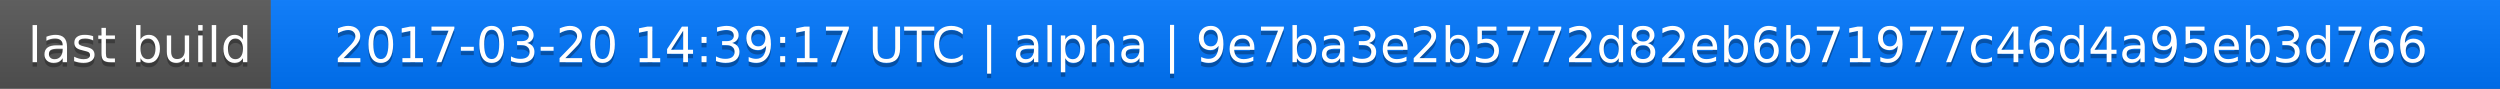
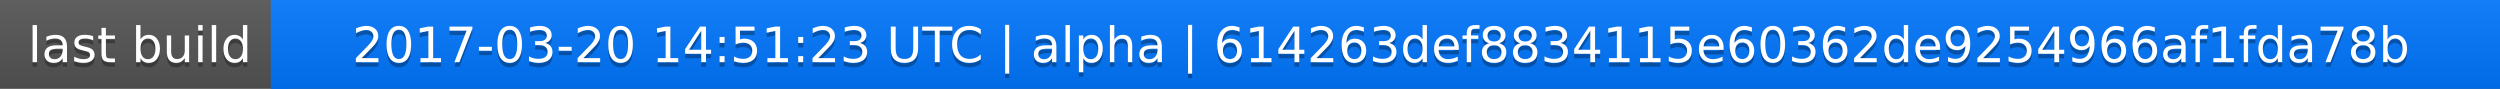
<svg xmlns="http://www.w3.org/2000/svg" width="563" height="20">
  <linearGradient id="a" x2="0" y2="100%">
    <stop offset="0" stop-color="#bbb" stop-opacity=".1" />
    <stop offset="1" stop-opacity=".1" />
  </linearGradient>
  <rect rx="0" width="563" height="20" fill="#555" />
  <rect rx="0" x="61" width="502" height="20" fill="#07f" />
  <path fill="#07f" d="M61 0h4v20h-4z" />
  <rect rx="0" width="563" height="20" fill="url(#a)" />
  <g fill="#fff" text-anchor="middle" font-family="DejaVu Sans,Verdana,Geneva,sans-serif" font-size="11">
    <text x="31.5" y="15" fill="#010101" fill-opacity=".3">last build</text>
    <text x="31.5" y="14">last build</text>
-     <text x="311" y="15" fill="#010101" fill-opacity=".3">2017-03-20 14:39:17 UTC | alpha | 9e7ba3e2b5772d82eb6b71977c46d4a95eb3d766</text>
-     <text x="311" y="14">2017-03-20 14:39:17 UTC | alpha | 9e7ba3e2b5772d82eb6b71977c46d4a95eb3d766</text>
+     <text x="311" y="15" fill="#010101" fill-opacity=".3">2017-03-20 14:51:23 UTC | alpha | 614263def8834115e60362de9254966af1fda78b</text>
+     <text x="311" y="14">2017-03-20 14:51:23 UTC | alpha | 614263def8834115e60362de9254966af1fda78b</text>
  </g>
</svg>
